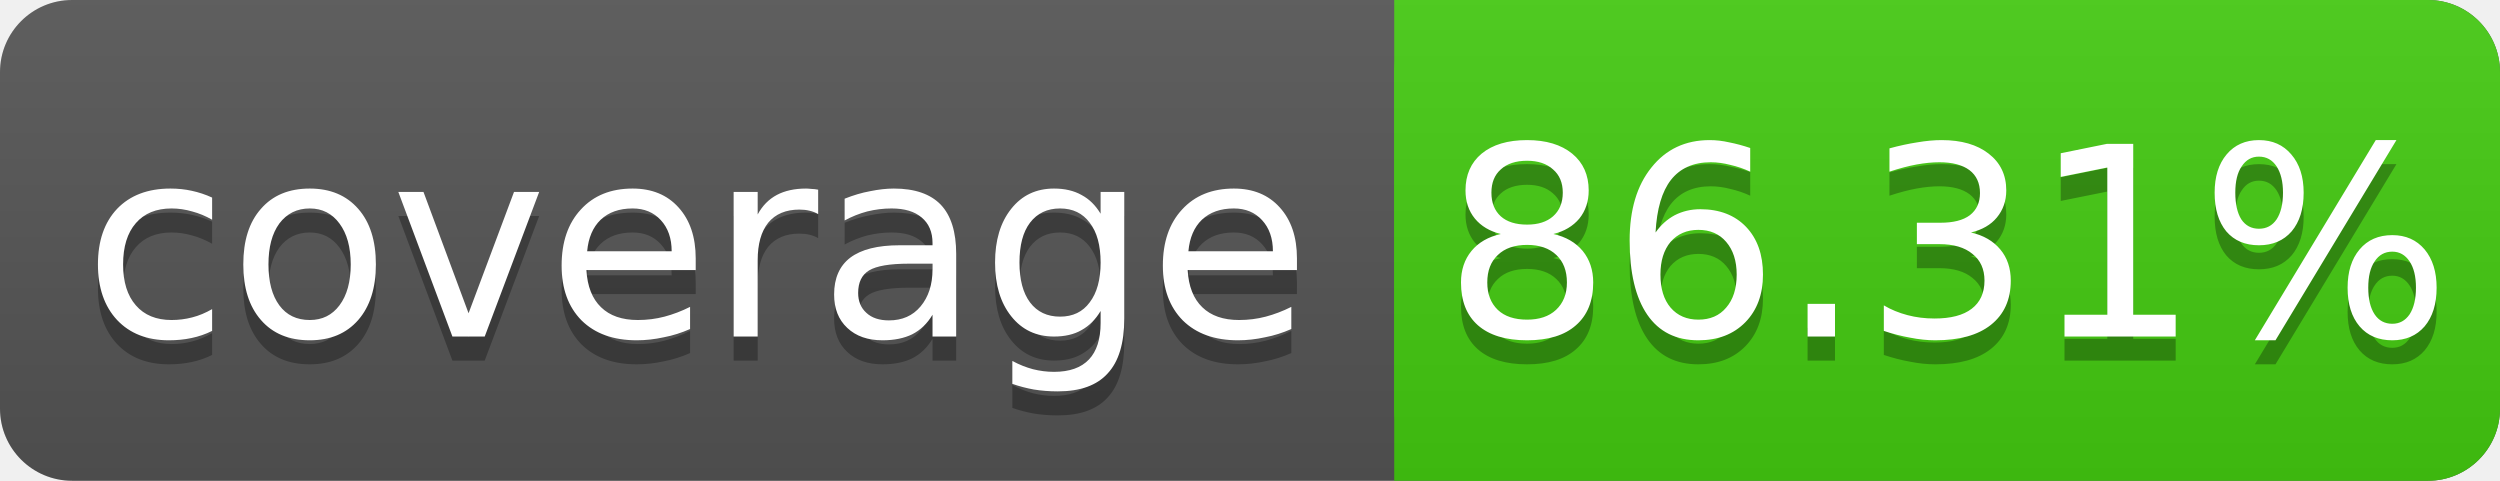
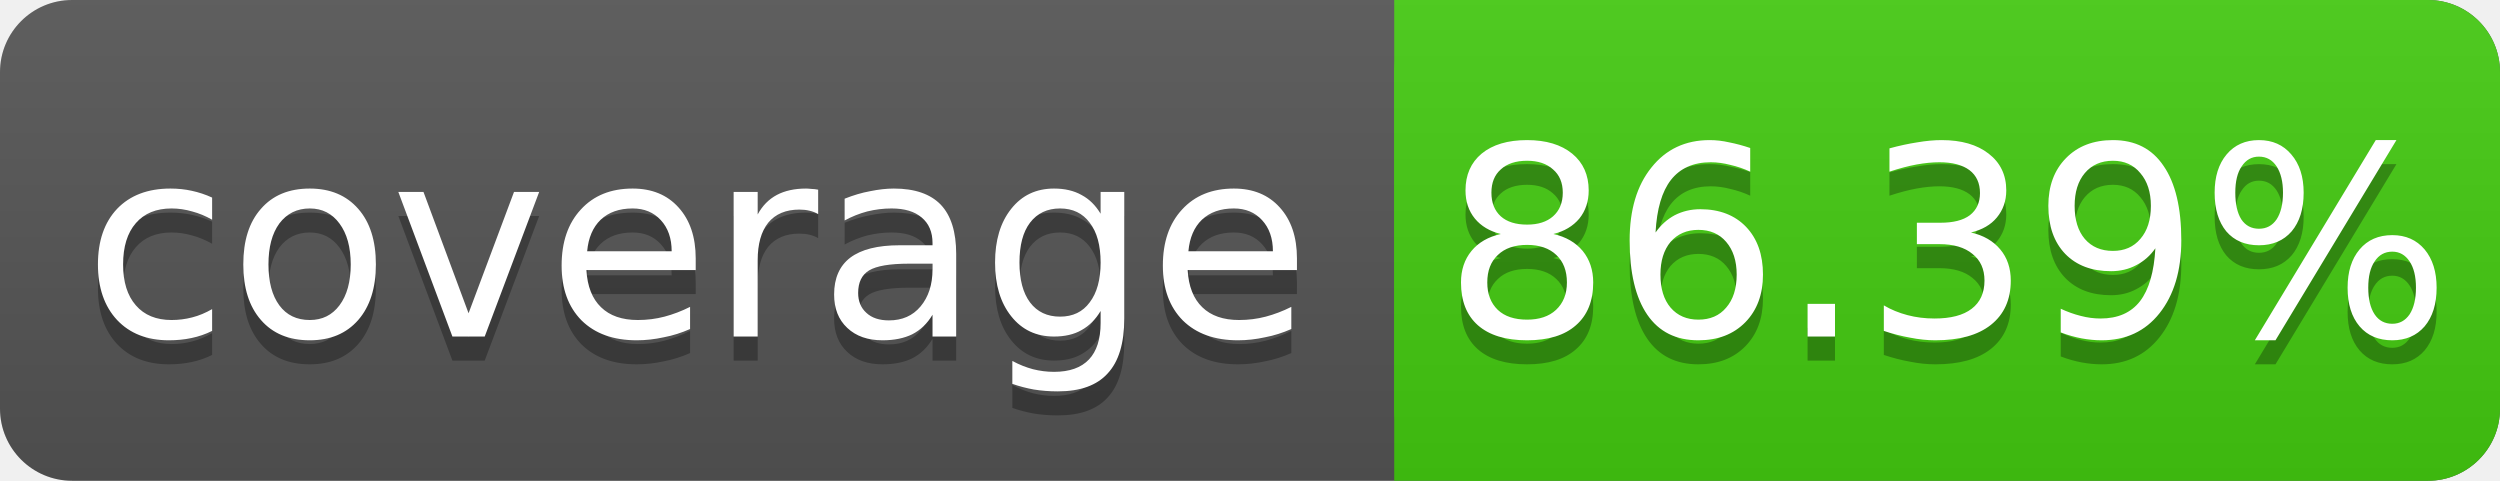
<svg xmlns="http://www.w3.org/2000/svg" width="104" height="20">
  <linearGradient id="s" x2="0" y2="100%">
    <stop offset="0" stop-color="#bbb" stop-opacity=".1" />
    <stop offset="1" stop-opacity=".1" />
  </linearGradient>
  <rect rx="3" width="104" height="20" fill="#555" />
  <rect rx="3" x="58" width="46" height="20" fill="#4c1" />
  <rect x="58" width="4" height="20" fill="#4c1" />
  <rect rx="3" width="104" height="20" fill="url(#s)" />
  <g fill="#fff" text-anchor="middle" font-family="DejaVu Sans,Verdana,Geneva,sans-serif" font-size="11">
    <text x="29" y="15" fill="#010101" fill-opacity=".3">coverage</text>
    <text x="29" y="14">coverage</text>
-     <text x="81" y="15" fill="#010101" fill-opacity=".3">86.31%</text>
-     <text x="81" y="14">86.31%</text>
+     <text x="81" y="15" fill="#010101" fill-opacity=".3">86.39%</text>
+     <text x="81" y="14">86.39%</text>
  </g>
</svg>
